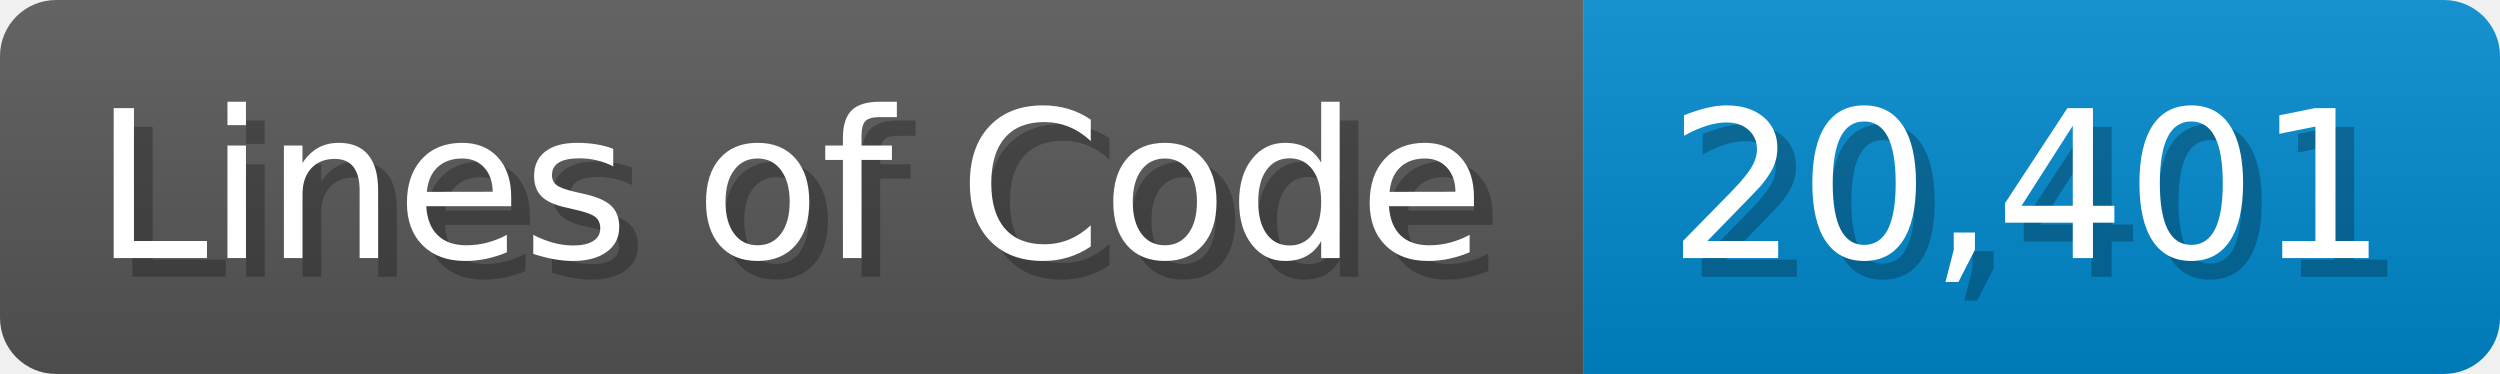
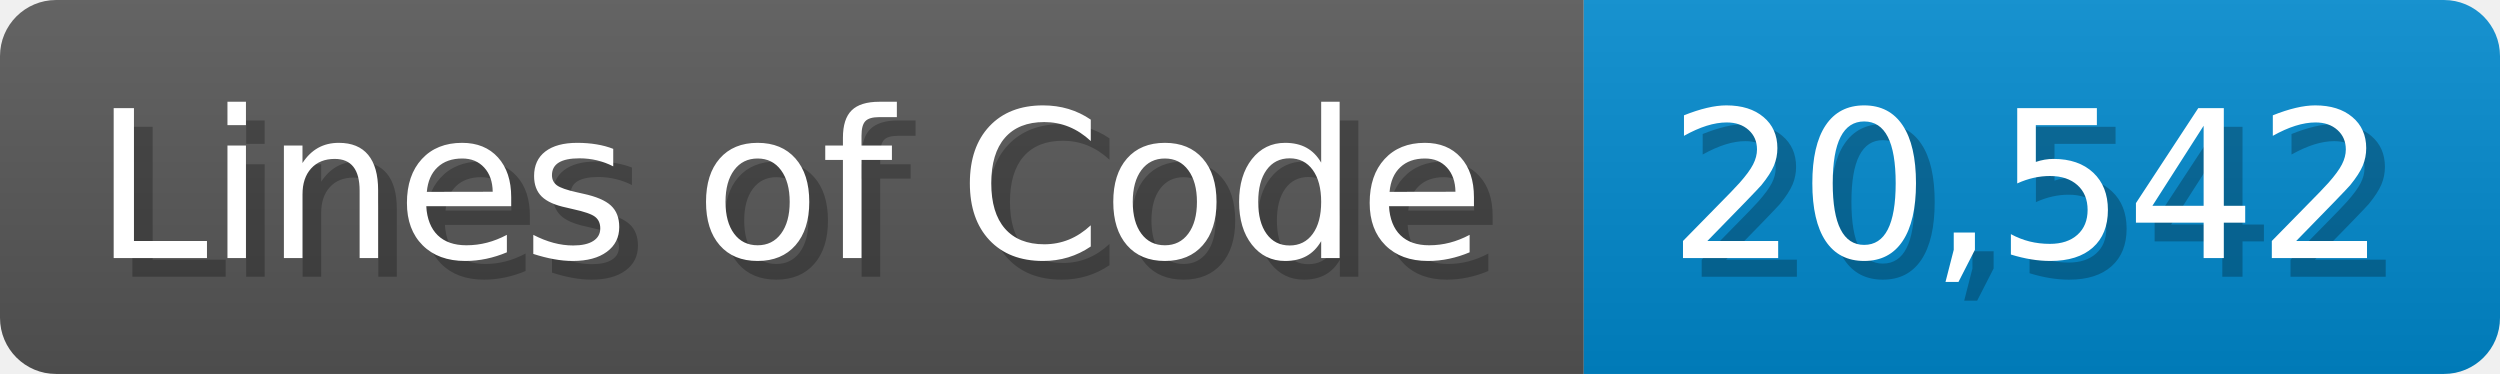
<svg xmlns="http://www.w3.org/2000/svg" width="133.7" height="20" viewBox="0 0 1337 200">
  <linearGradient id="a" x2="0" y2="100%">
    <stop offset="0" stop-opacity=".1" stop-color="#EEE" />
    <stop offset="1" stop-opacity=".1" />
  </linearGradient>
  <mask id="m">
    <rect width="1337" height="200" rx="30" fill="#FFF" />
  </mask>
  <g mask="url(#m)">
    <rect width="847" height="200" fill="#555" />
    <rect width="490" height="200" fill="#08C" x="847" />
    <rect width="1337" height="200" fill="url(#a)" />
  </g>
  <g fill="#fff" text-anchor="start" font-family="Verdana,DejaVu Sans,sans-serif" font-size="110">
    <text x="60" y="148" textLength="747" fill="#000" opacity="0.25">Lines of Code</text>
    <text x="50" y="138" textLength="747">Lines of Code</text>
-     <text x="902" y="148" textLength="390" fill="#000" opacity="0.25">20,401</text>
-     <text x="892" y="138" textLength="390">20,401</text>
+     <text x="902" y="148" textLength="390" fill="#000" opacity="0.25">20,542</text>
+     <text x="892" y="138" textLength="390">20,542</text>
  </g>
</svg>
